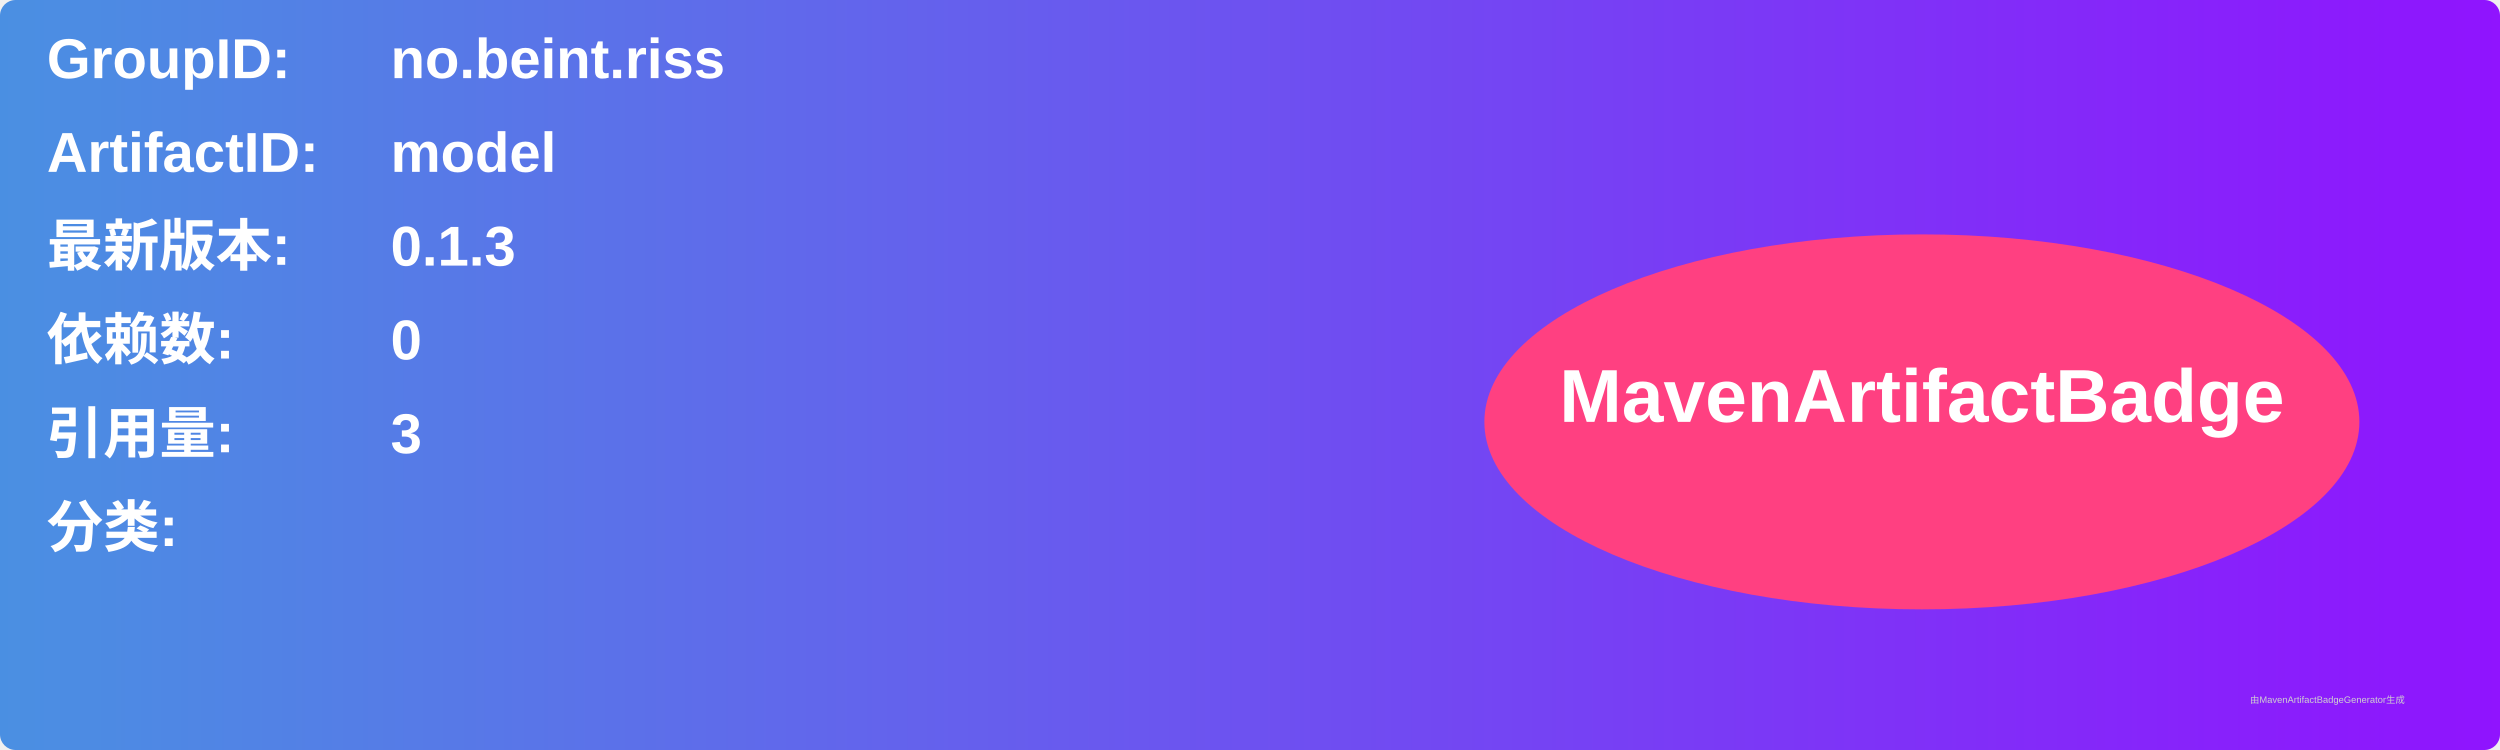
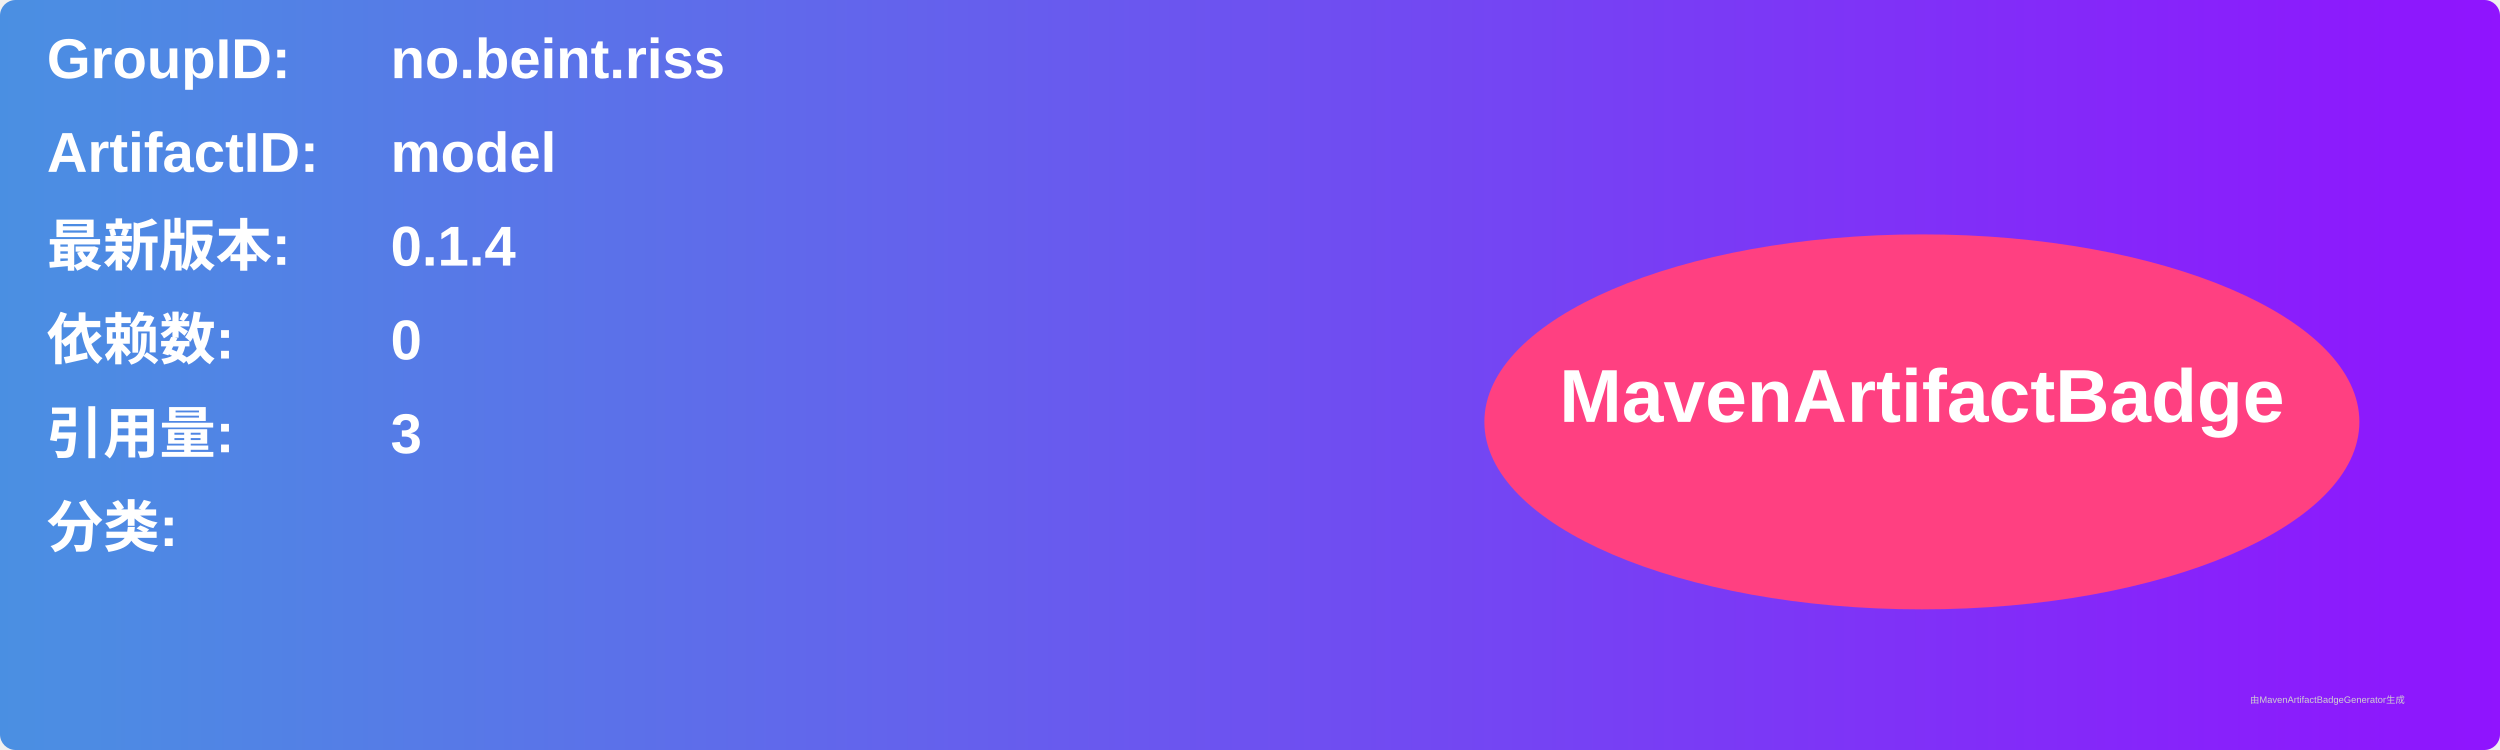
<svg xmlns="http://www.w3.org/2000/svg" width="800" height="240" viewBox="0 0 800 240">
  <linearGradient id="grad" x1="0%" y1="0%" x2="100%" y2="0%">
    <stop offset="0%" stop-color="#4a90e2" />
    <stop offset="100%" stop-color="#9013fe" />
  </linearGradient>
  <rect width="100%" height="100%" rx="5" ry="5" fill="url(#grad)" />
  <g transform="translate(15, 15)">
    <text x="0" y="10" font-family="Arial" font-size="18" fill="white" font-weight="bold" width="260">GroupID:</text>
    <text x="110" y="10" font-family="Arial" font-size="18" fill="white" font-weight="bold" width="460">no.beint.riss</text>
    <text x="0" y="40" font-family="Arial" font-size="18" fill="white" font-weight="bold" width="260">ArtifactID:</text>
    <text x="110" y="40" font-family="Arial" font-size="18" fill="white" font-weight="bold" width="460">model</text>
    <text x="0" y="70" font-family="Arial" font-size="18" fill="white" font-weight="bold">最新版本:</text>
    <text x="110" y="70" font-family="Arial" font-size="18" fill="white" font-weight="bold">
-       <tspan font-weight="bold">0.1.3</tspan>
+       <tspan font-weight="bold">0.1.4</tspan>
    </text>
    <text x="0" y="100" font-family="Arial" font-size="18" fill="white" font-weight="bold">依赖数: </text>
    <text x="110" y="100" font-family="Arial" font-size="18" fill="white">
      <tspan font-weight="bold">0</tspan>
    </text>
    <text x="0" y="130" font-family="Arial" font-size="18" fill="white" font-weight="bold">引用量: </text>
    <text x="110" y="130" font-family="Arial" font-size="18" fill="white">
      <tspan font-weight="bold">3</tspan>
    </text>
    <text x="0" y="160" font-family="Arial" font-size="18" fill="white" font-weight="bold">分类:</text>
    <text x="10" y="190" font-family="Arial" font-size="10" fill="white">
      <tspan font-weight="bold" />
    </text>
    <ellipse cx="600" cy="120" rx="140" ry="60" fill="#ff4081" />
    <text x="600" y="120" text-anchor="middle" font-family="Arial" font-size="24" fill="white" font-weight="bold">MavenArtifactBadge</text>
  </g>
  <text x="720" y="225" font-family="Arial" font-size="3" fill="#d0d0d0">由MavenArtifactBadgeGenerator生成</text>
</svg>
